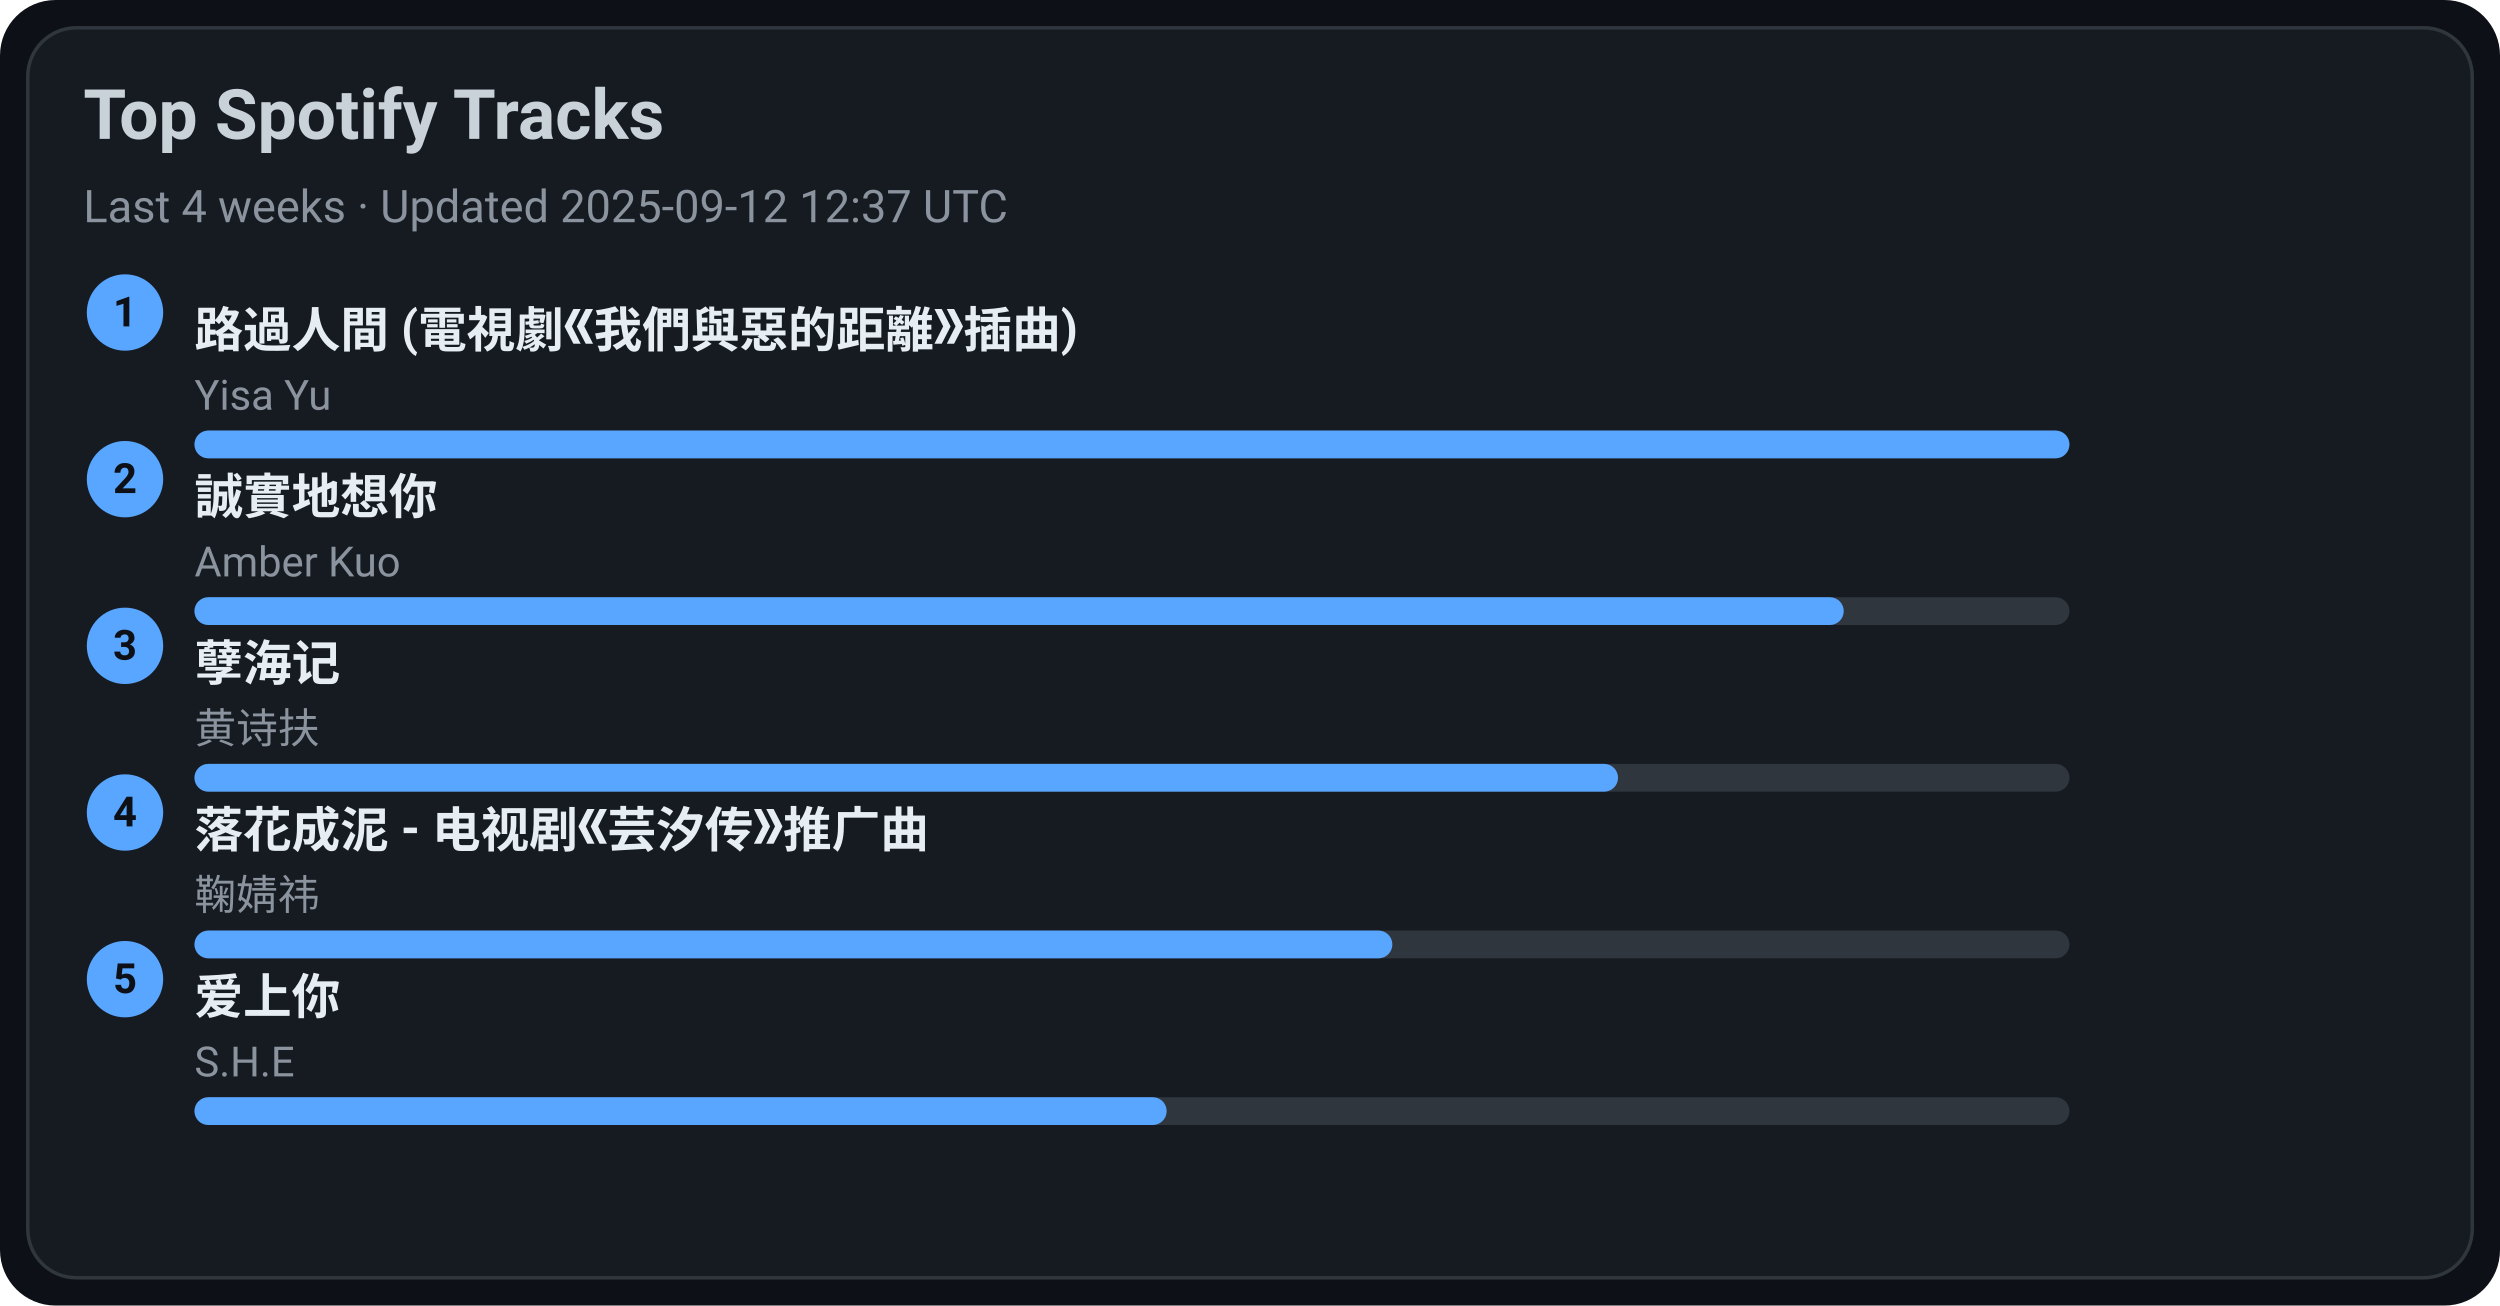
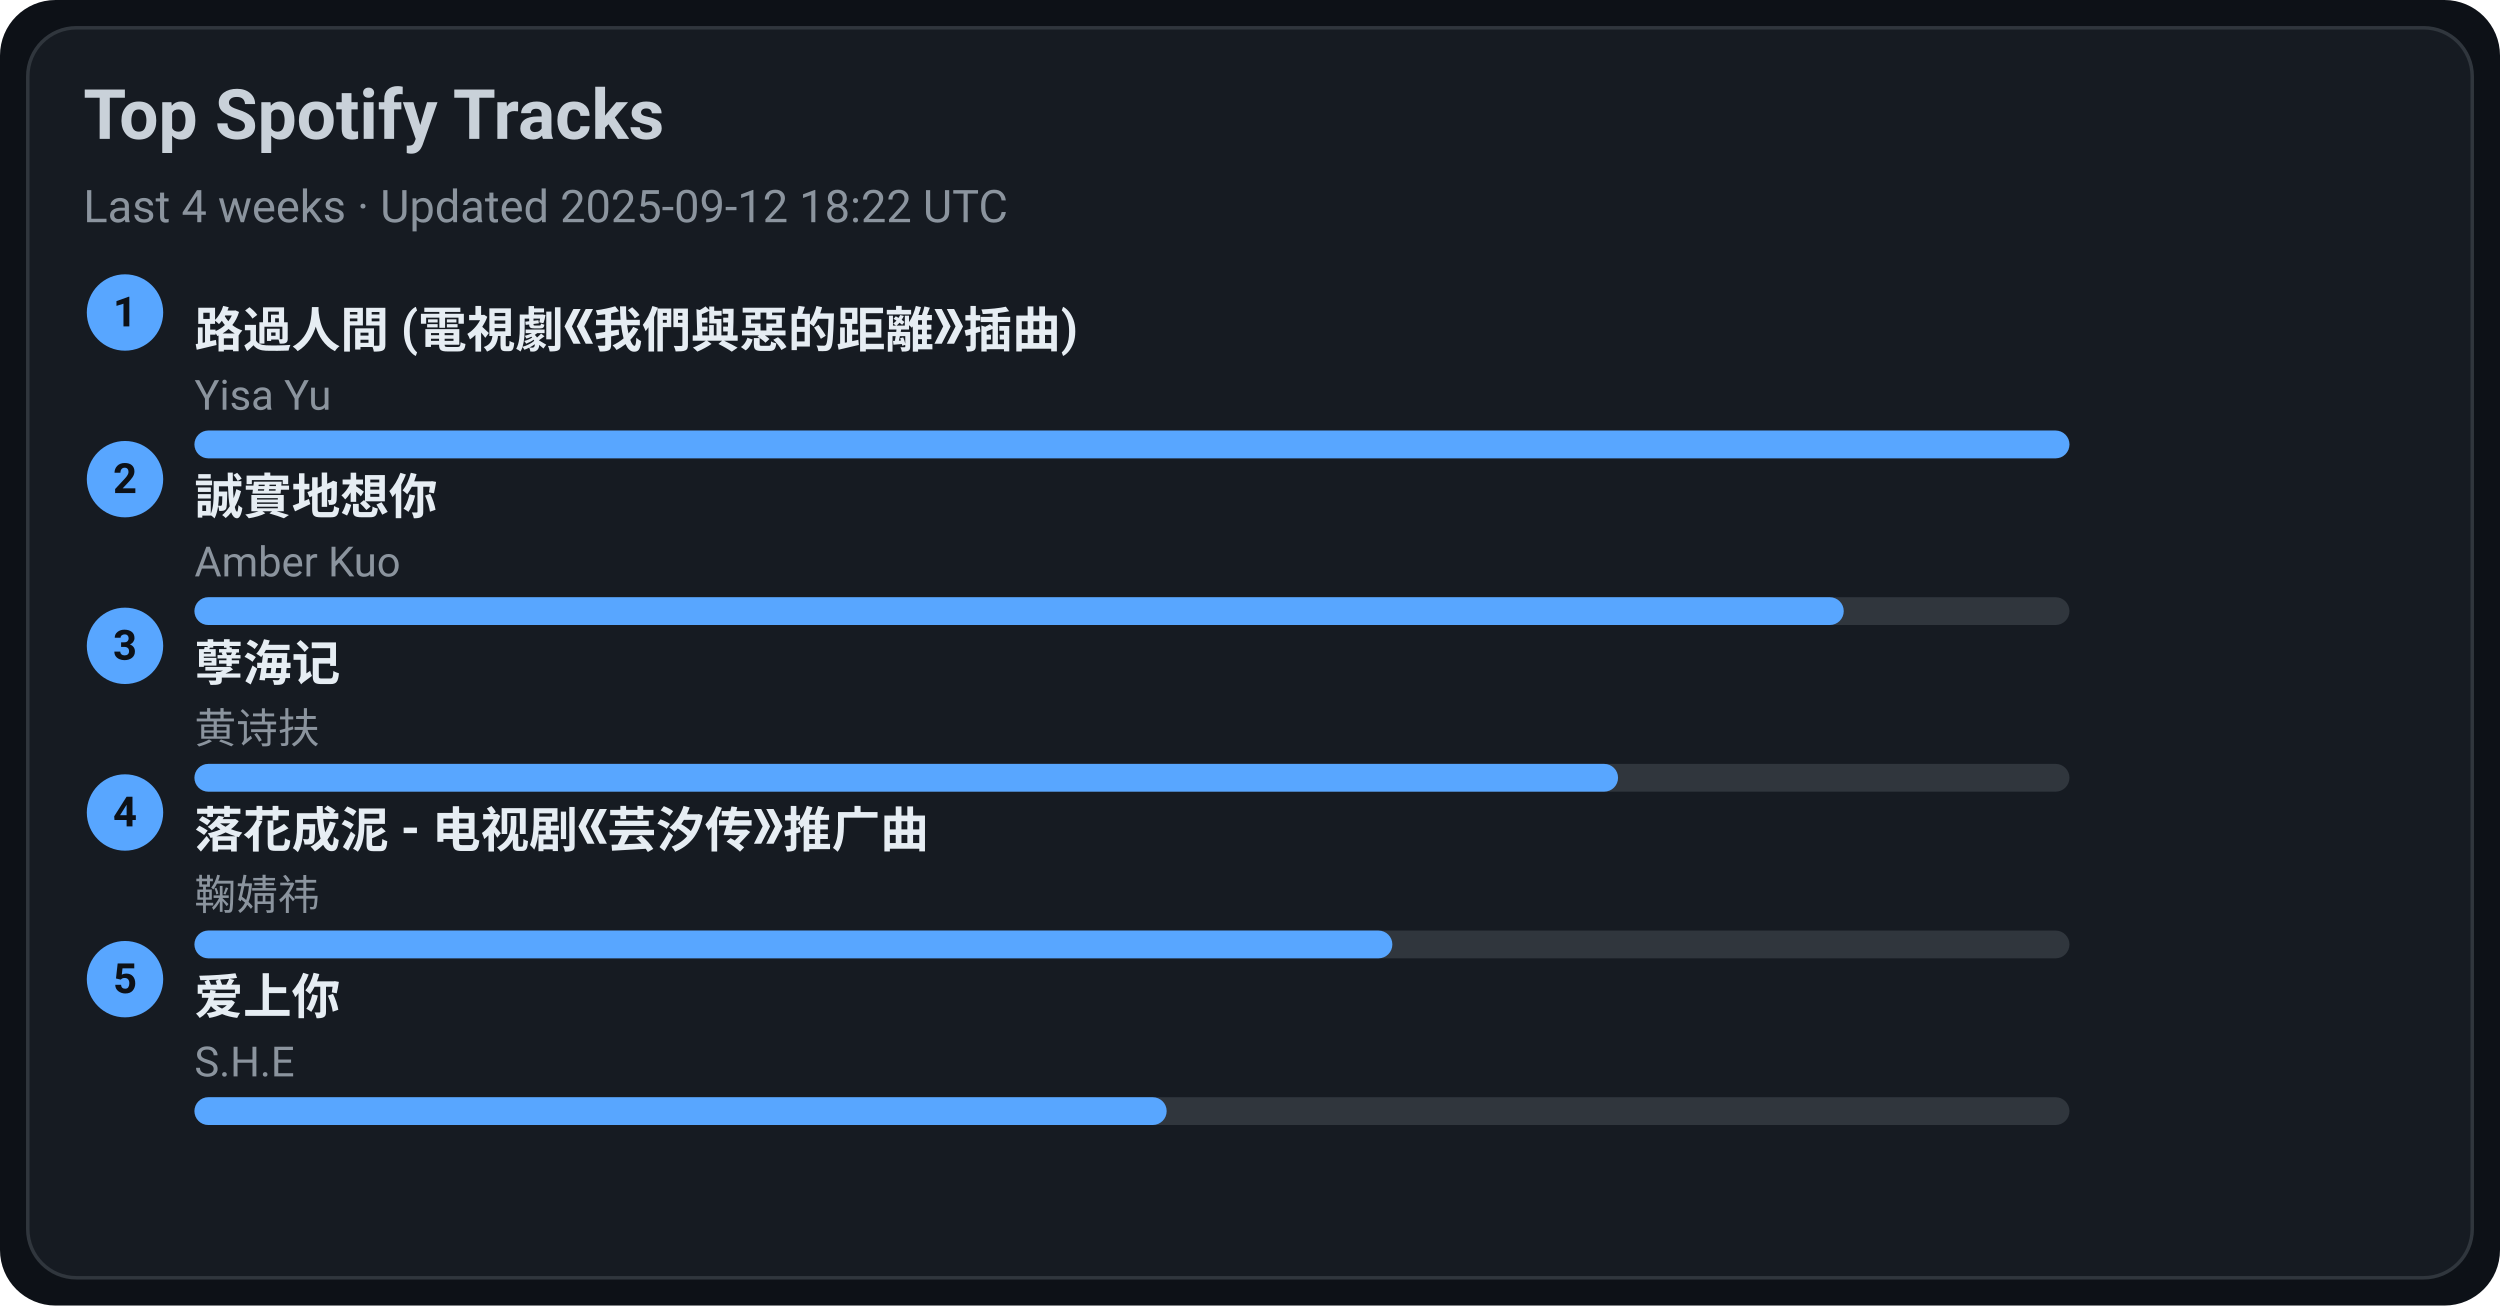
<svg xmlns="http://www.w3.org/2000/svg" width="720" height="376" viewBox="0 0 720 376">
  <style>text{font-family:-apple-system,BlinkMacSystemFont,Segoe UI,Roboto,Ubuntu,Helvetica Neue,Arial,Noto Sans,sans-serif}</style>
  <rect width="720" height="376" rx="16" fill="#0d1117" />
  <rect x="8" y="8" width="704" height="360" rx="14" fill="#161b22" stroke="#30363d" />
  <text x="24" y="40" font-size="20" fill="#c9d1d9" font-weight="600">Top Spotify Tracks</text>
-   <text x="24" y="64" font-size="13" fill="#8b949e">Last 4 weeks · Updated 2025-09-12 12:37 UTC</text>
+   <text x="24" y="64" font-size="13" fill="#8b949e">Last 4 weeks · Updated 2025-09-12 18:22 UTC</text>
  <circle cx="36" cy="90" r="11" fill="#58a6ff" />
  <text x="36" y="94" text-anchor="middle" font-size="12" fill="#0d1117" font-weight="700">1</text>
  <a href="https://open.spotify.com/track/1ZSleGniKMWNrWvK5cGALO" target="_blank" rel="noopener noreferrer">
    <text x="56" y="100" font-size="14" fill="#e6edf3" font-weight="600">路過人間 (電視劇《我們與惡的距離》插曲)</text>
  </a>
  <text x="56" y="118" font-size="12" fill="#8b949e">Yisa Yu</text>
  <rect x="56" y="124" width="540" height="8" rx="4" fill="#30363d" />
  <rect x="56" y="124" width="540" height="8" rx="4" fill="#58a6ff" />
  <circle cx="36" cy="138" r="11" fill="#58a6ff" />
  <text x="36" y="142" text-anchor="middle" font-size="12" fill="#0d1117" font-weight="700">2</text>
  <a href="https://open.spotify.com/track/1SPZzj8QzOwZoAGKXMGLGJ" target="_blank" rel="noopener noreferrer">
    <text x="56" y="148" font-size="14" fill="#e6edf3" font-weight="600">誠實地想你</text>
  </a>
  <text x="56" y="166" font-size="12" fill="#8b949e">Amber Kuo</text>
  <rect x="56" y="172" width="540" height="8" rx="4" fill="#30363d" />
  <rect x="56" y="172" width="475" height="8" rx="4" fill="#58a6ff" />
  <circle cx="36" cy="186" r="11" fill="#58a6ff" />
  <text x="36" y="190" text-anchor="middle" font-size="12" fill="#0d1117" font-weight="700">3</text>
  <a href="https://open.spotify.com/track/3eIovUMhirNN6btJbpzNqD" target="_blank" rel="noopener noreferrer">
    <text x="56" y="196" font-size="14" fill="#e6edf3" font-weight="600">孽海记</text>
  </a>
  <text x="56" y="214" font-size="12" fill="#8b949e">黄诗扶</text>
  <rect x="56" y="220" width="540" height="8" rx="4" fill="#30363d" />
  <rect x="56" y="220" width="410" height="8" rx="4" fill="#58a6ff" />
  <circle cx="36" cy="234" r="11" fill="#58a6ff" />
  <text x="36" y="238" text-anchor="middle" font-size="12" fill="#0d1117" font-weight="700">4</text>
  <a href="https://open.spotify.com/track/3kOZsJz3crGIWWHeoCNa0O" target="_blank" rel="noopener noreferrer">
    <text x="56" y="244" font-size="14" fill="#e6edf3" font-weight="600">落花成泥 - 电视剧《芸汐传》推广曲</text>
  </a>
  <text x="56" y="262" font-size="12" fill="#8b949e">鞠婧祎</text>
  <rect x="56" y="268" width="540" height="8" rx="4" fill="#30363d" />
  <rect x="56" y="268" width="345" height="8" rx="4" fill="#58a6ff" />
  <circle cx="36" cy="282" r="11" fill="#58a6ff" />
  <text x="36" y="286" text-anchor="middle" font-size="12" fill="#0d1117" font-weight="700">5</text>
  <a href="https://open.spotify.com/track/4hcNpo1rtbzyNswsM5byTf" target="_blank" rel="noopener noreferrer">
    <text x="56" y="292" font-size="14" fill="#e6edf3" font-weight="600">爱上你</text>
  </a>
  <text x="56" y="310" font-size="12" fill="#8b949e">S.H.E</text>
  <rect x="56" y="316" width="540" height="8" rx="4" fill="#30363d" />
  <rect x="56" y="316" width="280" height="8" rx="4" fill="#58a6ff" />
</svg>
